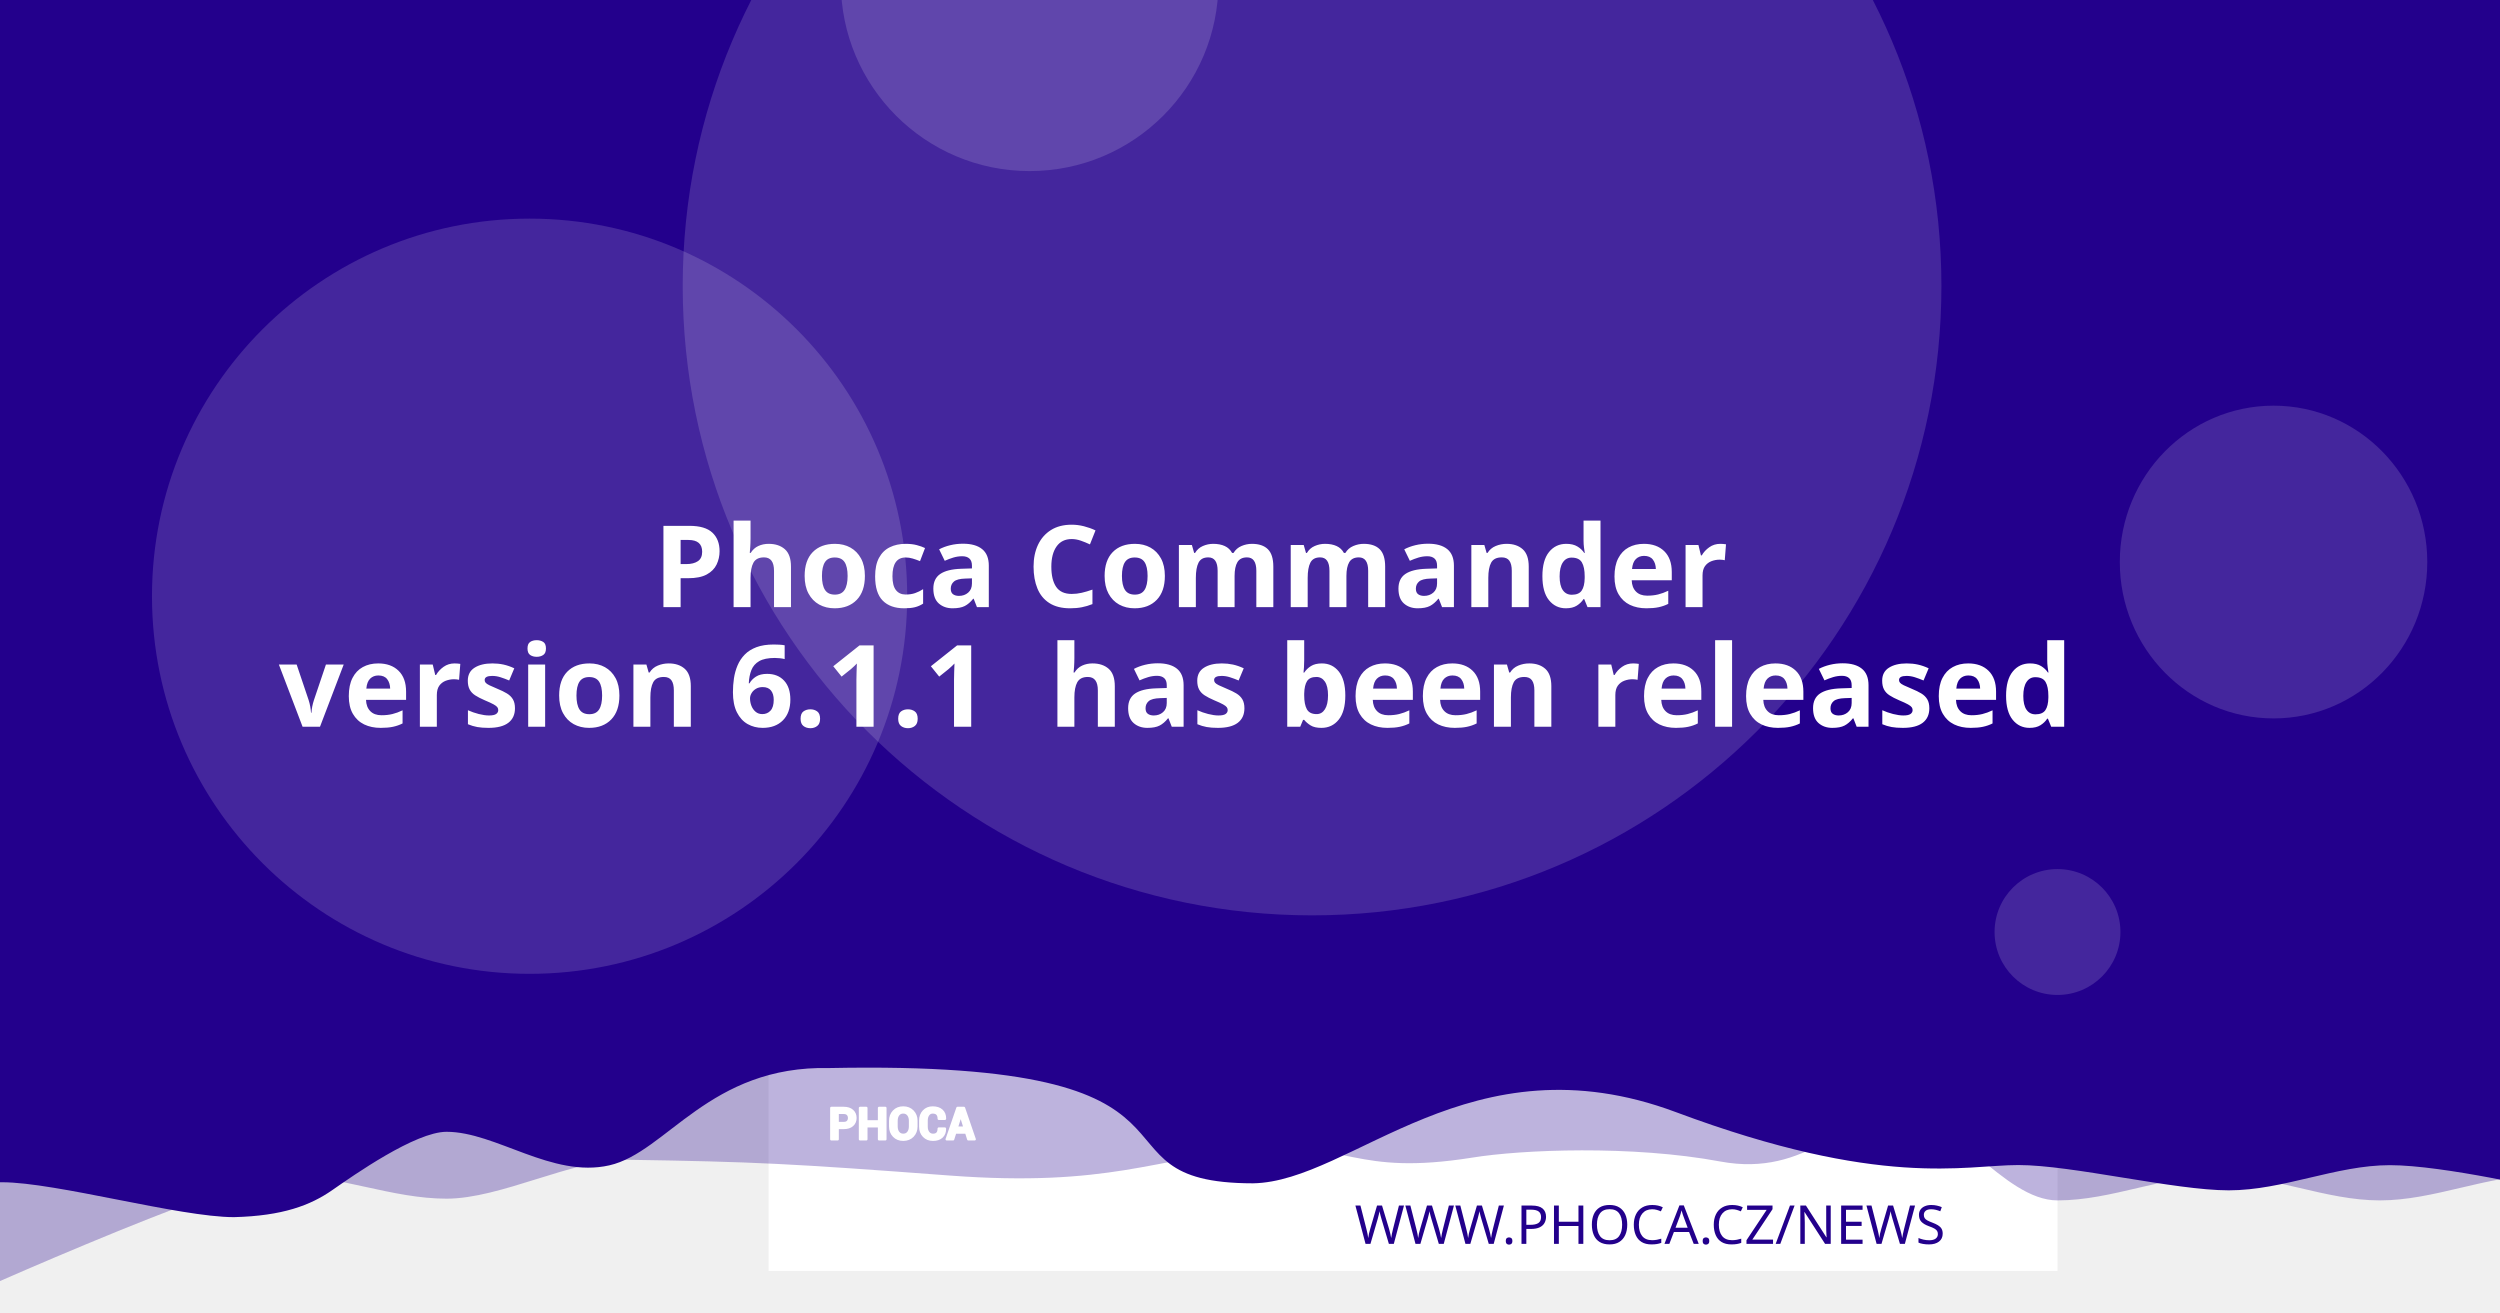
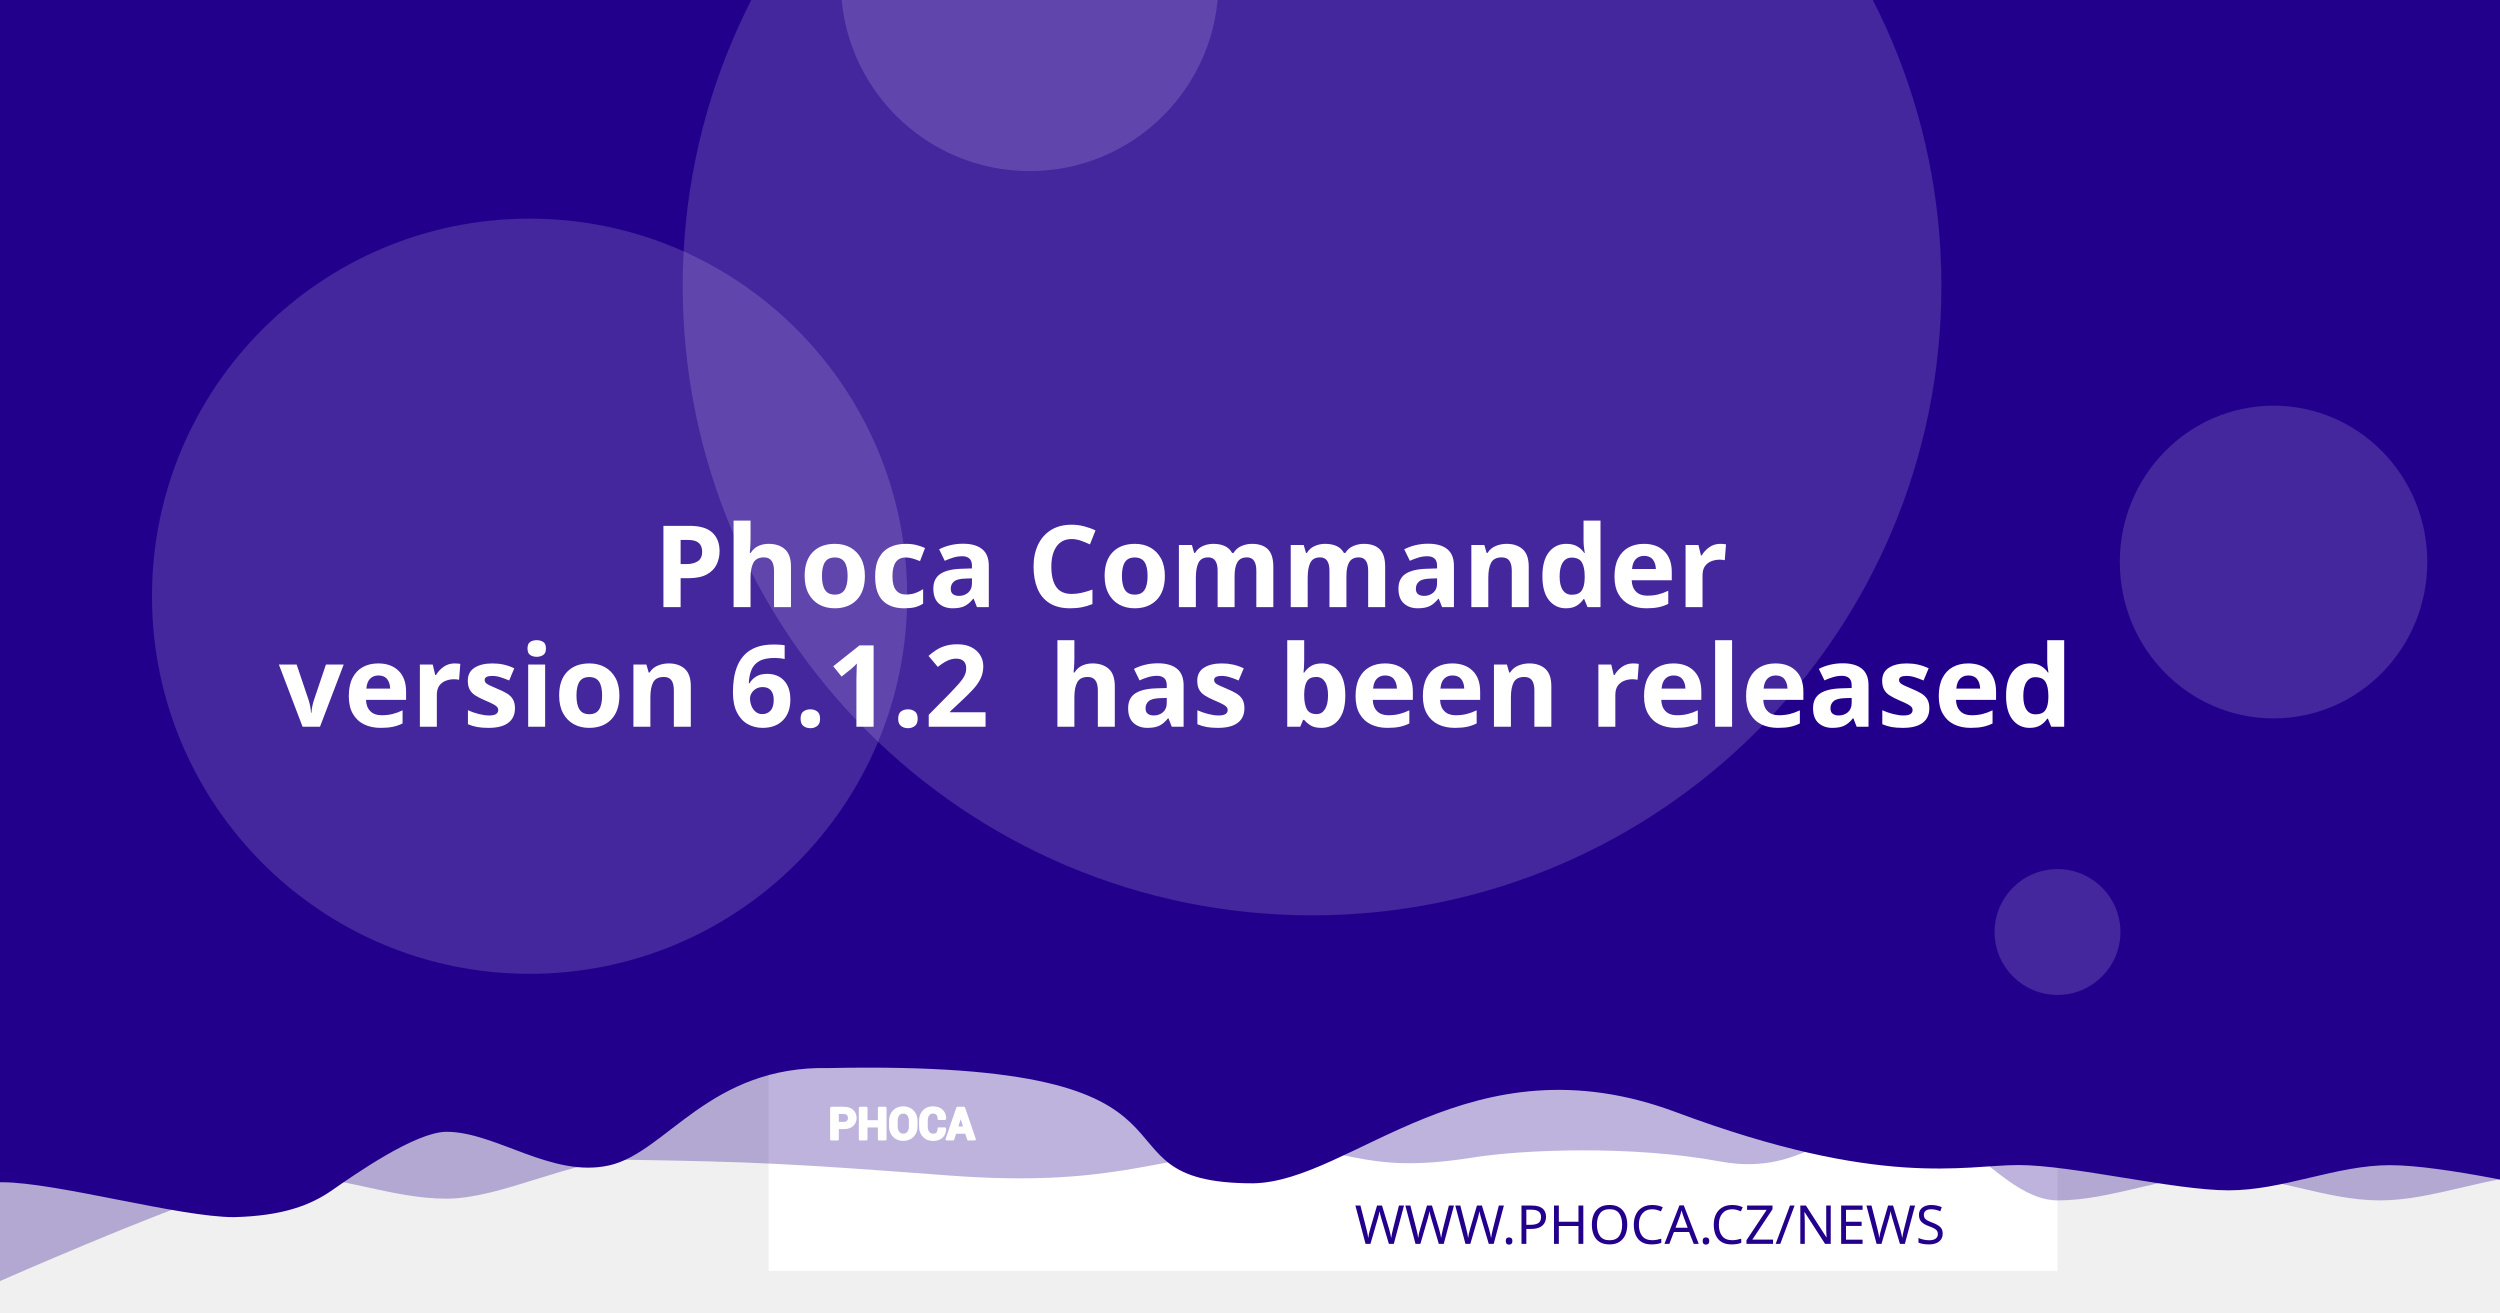
<svg xmlns="http://www.w3.org/2000/svg" version="1.1" viewBox="0 0 1200 630">
  <path d="m20.256 108.52a7.714 7.714 0 0 0-7.714 7.714v97.981a7.714 7.714 0 0 0 7.714 7.714h97.976a7.714 7.714 0 0 0 7.714-7.714v-97.981a7.714 7.714 0 0 0-7.714-7.714zm19.435 19.56c0.714-0.04 1.37 0.151 1.984 0.583 0.613 0.434 1.018 0.978 1.215 1.637l2.918 10.039 56.209-2.948c1.002-0.052 1.838 0.296 2.506 1.04 0.665 0.732 0.929 1.612 0.768 2.627l-4.71 30.132c-0.167 0.89-0.688 1.809-1.557 2.747-0.869 0.95-2.001 1.463-3.38 1.537l-39.707 2.079 3.671 12.389 33.562-1.758c0.878-0.049 1.633 0.215 2.28 0.783 0.632 0.583 0.971 1.312 1.019 2.19 0.046 0.878-0.215 1.633-0.783 2.28-0.583 0.635-1.312 0.974-2.189 1.019l-3.139 0.166 0.166 3.134c0.046 0.881-0.215 1.638-0.798 2.27-0.571 0.647-1.294 0.99-2.175 1.034-0.878 0.046-1.635-0.215-2.27-0.798-0.647-0.571-0.984-1.297-1.03-2.175l-0.166-3.134-18.817 0.979 0.161 3.139c0.046 0.881-0.212 1.638-0.783 2.27-0.583 0.647-1.312 0.988-2.189 1.034-0.878 0.049-1.633-0.215-2.28-0.798-0.635-0.571-0.974-1.297-1.02-2.175l-0.166-3.139-1.944 0.101c-0.753 0.039-1.441-0.135-2.079-0.517-0.623-0.383-1.067-0.764-1.341-1.125l-0.347-0.613-15.769-59.624-3.39 0.176c-0.841 0.046-1.586-0.219-2.245-0.798-0.659-0.571-1.009-1.292-1.055-2.17-0.046-0.881 0.225-1.635 0.824-2.27 0.595-0.647 1.308-0.989 2.149-1.034z" fill="#fff" stroke-width="1.208" style="paint-order:stroke fill markers" />
  <rect x="368.92" y="-8.647" width="618.68" height="618.68" fill="#fff" stroke-linejoin="round" stroke-width="6.042" style="paint-order:stroke fill markers" />
  <g stroke-linejoin="round" stroke-width="6.042">
    <path d="m59.586-3.814h1237.4v580.01s-51.556-12.084-77.334-12.084c-25.778 0-51.244 12.084-77.335 12.084-26.091 0-51.556-12.084-77.334-12.084-25.778 0-51.244 12.084-77.335 12.084-26.091 0-50.615-41.931-76.393-41.931s-43.072 31.169-85.504 23.256-95.293-5.729-119.04-1.869c-57.142 9.103-59.508-8.125-105.57-4.001s-68.78 18.359-145.37 12.602c-76.593-5.757-93.029-6.595-155.54-7.579-25.778 0-59.826 18.693-85.917 18.693-26.091 0-51.556-11.254-77.334-11.254-25.778 0-172.34 66.428-172.34 66.428z" fill="#23008C" opacity=".3" style="paint-order:stroke fill markers" />
    <path d="m-12.915-8.647h1237.4v580.01s-51.556-12.084-77.334-12.084c-25.778 0-51.244 12.084-77.334 12.084-26.091 0-75.228-12.142-101.01-12.142-25.778 0-65.794 11.416-164.41-25.412s-155.37 33.433-202.97 34.185c-85.545-0.05-3.558-59.324-203.25-55.331-57.687-1.357-78.127 40.433-105.69 46.704-27.566 6.271-54.486-16.105-78.151-16.105-14.933 0-44.462 20.77-54.88 28.017-10.418 7.247-23.732 12.357-47.124 12.95-26.091 0-85.565-16.747-111.34-16.747-25.778 0-13.863 3.88-13.863 3.88z" fill="#23008C" style="paint-order:stroke fill markers" />
    <circle cx="629.79" cy="137.28" r="302.09" fill="#fff" opacity=".15" style="paint-order:stroke fill markers" />
  </g>
  <g transform="matrix(.20516 0 0 .20516 127.07 503.01)" fill="#fff">
    <path d="m1340.4 187.13v26.573h-14.698v-73.229h29.182c8.411 0 15.036 2.146 19.865 6.438 4.823 4.292 7.24 9.938 7.24 16.943 0 7.005-2.417 12.635-7.24 16.891-4.828 4.255-11.453 6.385-19.865 6.385zm0-11.328h14.484c4.088 0 7.193-1.115 9.307-3.333 2.109-2.229 3.156-5.062 3.156-8.51 0-3.521-1.047-6.422-3.141-8.724-2.094-2.281-5.203-3.432-9.323-3.432h-14.484z" />
    <path d="m1452 213.7h-14.646v-30.385h-29.865v30.385h-14.698v-73.229h14.698v31.516h29.865v-31.516h14.646z" />
    <path d="m1524.6 183.68c0 8.974-2.833 16.391-8.516 22.26-5.698 5.854-13.078 8.792-22.162 8.792-9.01 0-16.338-2.938-21.969-8.792-5.63-5.87-8.448-13.286-8.448-22.26v-13.188c0-8.943 2.797-16.359 8.411-22.229 5.615-5.885 12.943-8.823 21.953-8.823 9.083 0 16.479 2.938 22.182 8.823 5.698 5.87 8.547 13.286 8.547 22.229zm-14.677-13.323c0-5.734-1.422-10.422-4.276-14.094-2.849-3.656-6.781-5.49-11.776-5.49-4.995 0-8.87 1.818-11.62 5.474-2.745 3.656-4.12 8.344-4.12 14.109v13.323c0 5.818 1.391 10.552 4.172 14.229 2.781 3.656 6.661 5.49 11.62 5.49 5.031 0 8.964-1.833 11.776-5.49 2.818-3.677 4.224-8.412 4.224-14.229z" />
    <path d="m1591.3 188.73 0.104 0.292c0.136 7.875-2.266 14.125-7.208 18.76-4.948 4.635-11.812 6.953-20.599 6.953-8.823 0-15.984-2.833-21.474-8.5-5.495-5.662-8.26-12.943-8.26-21.87v-14.521c0-8.875 2.698-16.151 8.052-21.849 5.375-5.703 12.344-8.552 20.927-8.552 9.042 0 16.115 2.318 21.214 6.969 5.099 4.656 7.588 10.99 7.453 19.005l-0.104 0.292h-14.281c0-4.823-1.151-8.516-3.469-11.089-2.318-2.557-5.922-3.844-10.812-3.844-4.396 0-7.88 1.781-10.458 5.339-2.588 3.568-3.875 8.099-3.875 13.625v14.594c0 5.594 1.354 10.161 4.068 13.729 2.729 3.557 6.386 5.338 11.021 5.338 4.583 0 7.979-1.234 10.177-3.688 2.198-2.474 3.297-6.13 3.297-10.984z" />
    <path d="m1641.2 197.94h-25.698l-4.995 15.76h-14.828l25.198-73.229h15.036l25.094 73.229h-14.828zm-22.094-11.328h18.474l-9.068-28.99h-0.292z" />
  </g>
  <g fill="none" stroke="#fff" stroke-linecap="round" stroke-linejoin="round" stroke-miterlimit="22.926" stroke-width="1.163">
    <path d="m402.06 541.4v5.452h-3.015v-15.024h5.987c1.726 0 3.085 0.44 4.075 1.321 0.989 0.88 1.485 2.039 1.485 3.476 0 1.437-0.496 2.592-1.485 3.465-0.991 0.873-2.35 1.31-4.075 1.31zm0-2.324h2.971c0.839 0 1.476-0.229 1.909-0.684 0.433-0.457 0.648-1.039 0.648-1.746 0-0.722-0.215-1.317-0.644-1.79-0.43-0.468-1.067-0.704-1.913-0.704h-2.971z" />
    <path d="m424.96 546.85h-3.005v-6.234h-6.127v6.234h-3.015v-15.024h3.015v6.466h6.127v-6.466h3.005z" />
    <path d="m439.85 540.69c0 1.841-0.581 3.363-1.747 4.567-1.169 1.201-2.683 1.804-4.547 1.804-1.849 0-3.352-0.603-4.507-1.804-1.155-1.204-1.733-2.726-1.733-4.567v-2.706c0-1.835 0.574-3.356 1.726-4.561 1.152-1.207 2.655-1.81 4.504-1.81 1.863 0 3.381 0.603 4.551 1.81 1.169 1.204 1.753 2.726 1.753 4.561zm-3.011-2.733c0-1.177-0.292-2.138-0.877-2.892-0.584-0.75-1.391-1.126-2.416-1.126-1.025 0-1.82 0.373-2.384 1.123-0.563 0.75-0.845 1.712-0.845 2.895v2.733c0 1.194 0.285 2.165 0.856 2.919 0.571 0.75 1.367 1.126 2.384 1.126 1.032 0 1.839-0.376 2.416-1.126 0.578-0.754 0.867-1.726 0.867-2.919z" />
    <path d="m453.53 541.73 0.021 0.06c0.028 1.616-0.465 2.898-1.479 3.849-1.015 0.951-2.423 1.427-4.226 1.427-1.81 0-3.279-0.581-4.406-1.744-1.127-1.161-1.695-2.655-1.695-4.487v-2.979c0-1.821 0.553-3.313 1.652-4.482 1.103-1.17 2.533-1.754 4.293-1.754 1.855 0 3.306 0.475 4.352 1.43 1.046 0.955 1.557 2.255 1.529 3.899l-0.021 0.06h-2.93c0-0.989-0.236-1.747-0.712-2.275-0.475-0.525-1.215-0.789-2.218-0.789-0.902 0-1.617 0.365-2.146 1.095-0.531 0.732-0.795 1.662-0.795 2.795v2.994c0 1.148 0.278 2.085 0.835 2.817 0.56 0.73 1.31 1.095 2.261 1.095 0.94 0 1.637-0.253 2.088-0.757 0.451-0.508 0.676-1.258 0.676-2.253z" />
    <path d="m463.77 543.62h-5.272l-1.025 3.233h-3.042l5.17-15.024h3.085l5.148 15.024h-3.042zm-4.533-2.324h3.79l-1.86-5.947h-0.06z" />
  </g>
  <text x="953.817" y="597.071" fill="#23008C" font-family="sans-serif" font-size="25.778px" stroke-width="1.208" style="line-height:1.25" xml:space="preserve">
    <tspan x="953.817" y="597.071" fill="#23008C" font-family="Montserrat" font-size="25.778px" font-weight="300" stroke-width="1.208" text-align="end" text-anchor="end">WWW.PHOCA.CZ/NEWS</tspan>
  </text>
  <text x="600" y="234.034" fill="#ffffff" font-family="Rubik" font-size="54.666px" font-weight="600" stroke-width="1.577" style="line-height:1.05" xml:space="preserve">
    <tspan x="600" y="234.034" text-align="center" text-anchor="middle" />
    <tspan x="600" y="291.433" font-size="54.666px" text-align="center" text-anchor="middle"> Phoca Commander</tspan>
-     <tspan x="600" y="348.833" font-size="54.666px" text-align="center" text-anchor="middle">version 6.1.1
+     <tspan x="600" y="348.833" font-size="54.666px" text-align="center" text-anchor="middle">version 6.1.2
 has been released</tspan>
    <tspan x="600" y="406.232" font-size="54.666px" />
  </text>
  <g fill="#fff" stroke-linejoin="round">
    <circle cx="254.2" cy="286.19" r="181.25" opacity=".15" stroke-width="6.042" style="paint-order:stroke fill markers" />
    <circle cx="494.23" cy="-8.506" r="90.626" opacity=".15" stroke-width="6.042" style="paint-order:stroke fill markers" />
    <ellipse cx="1091.3" cy="269.78" rx="73.793" ry="75.059" opacity=".15" stroke-width="7.442" style="paint-order:stroke fill markers" />
    <circle cx="987.6" cy="447.37" r="30.209" opacity=".15" stroke-width="6.042" style="paint-order:stroke fill markers" />
  </g>
</svg>
